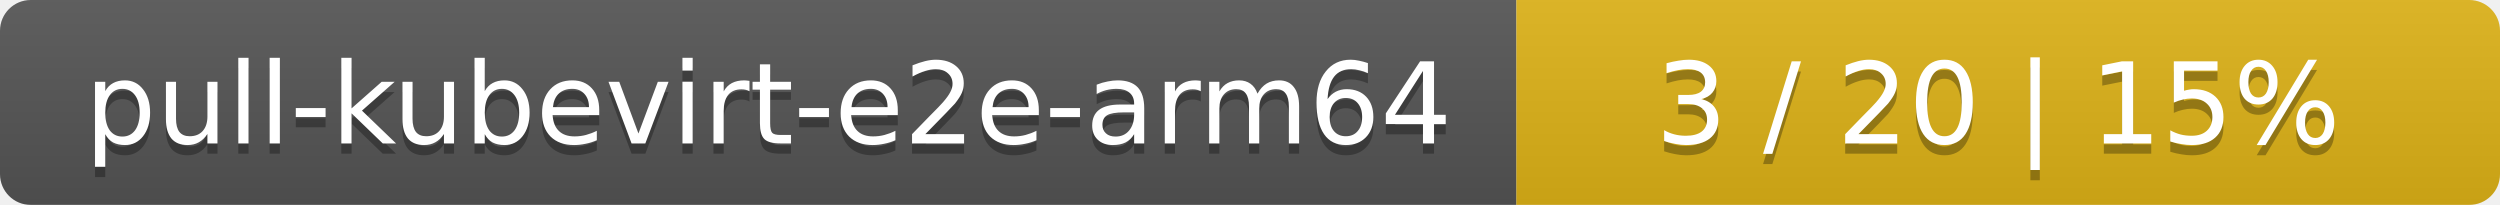
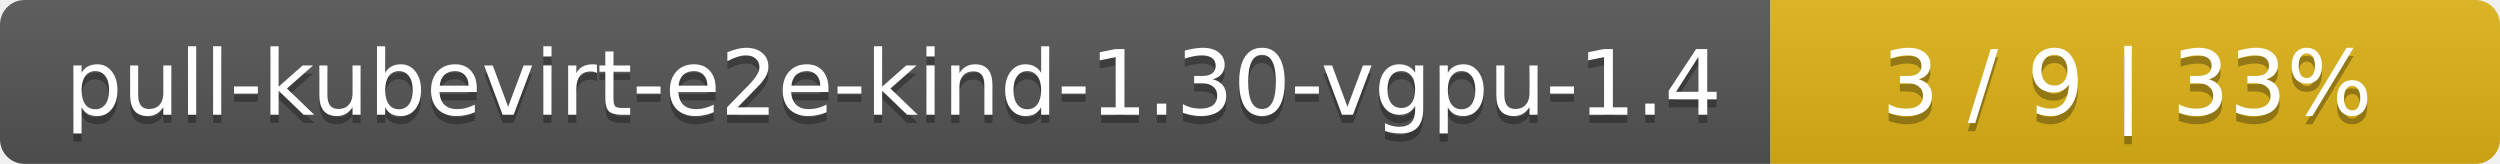
- <svg xmlns="http://www.w3.org/2000/svg" width="244" height="20">
+ <svg xmlns="http://www.w3.org/2000/svg" width="305" height="20">
  <linearGradient id="smooth" x2="0" y2="100%">
    <stop offset="0" stop-color="#bbb" stop-opacity=".1" />
    <stop offset="1" stop-opacity=".1" />
  </linearGradient>
  <mask id="round">
-     <rect width="244" height="20" rx="3" fill="#fff" />
+     <rect width="305" height="20" rx="3" fill="#fff" />
  </mask>
  <g mask="url(#round)">
-     <rect width="148" height="20" fill="#555" />
-     <rect x="148" width="96" height="20" fill="#dfb317" />
-     <rect width="244" height="20" fill="url(#smooth)" />
+     <rect width="216" height="20" fill="#555" />
+     <rect x="216" width="89" height="20" fill="#dfb317" />
+     <rect width="305" height="20" fill="url(#smooth)" />
  </g>
  <g fill="#fff" text-anchor="middle" font-family="DejaVu Sans,Verdana,Geneva,sans-serif" font-size="11">
-     <text x="75" y="15" fill="#010101" fill-opacity=".3">pull-kubevirt-e2e-arm64</text>
-     <text x="75" y="14">pull-kubevirt-e2e-arm64</text>
-     <text x="195" y="15" fill="#010101" fill-opacity=".3">3 / 20    |    15%</text>
-     <text x="195" y="14">3 / 20    |    15%</text>
+     <text x="109" y="15" fill="#010101" fill-opacity=".3">pull-kubevirt-e2e-kind-1.30-vgpu-1.4</text>
+     <text x="109" y="14">pull-kubevirt-e2e-kind-1.30-vgpu-1.4</text>
+     <text x="259.5" y="15" fill="#010101" fill-opacity=".3">3 / 9    |    33%</text>
+     <text x="259.5" y="14">3 / 9    |    33%</text>
  </g>
</svg>
